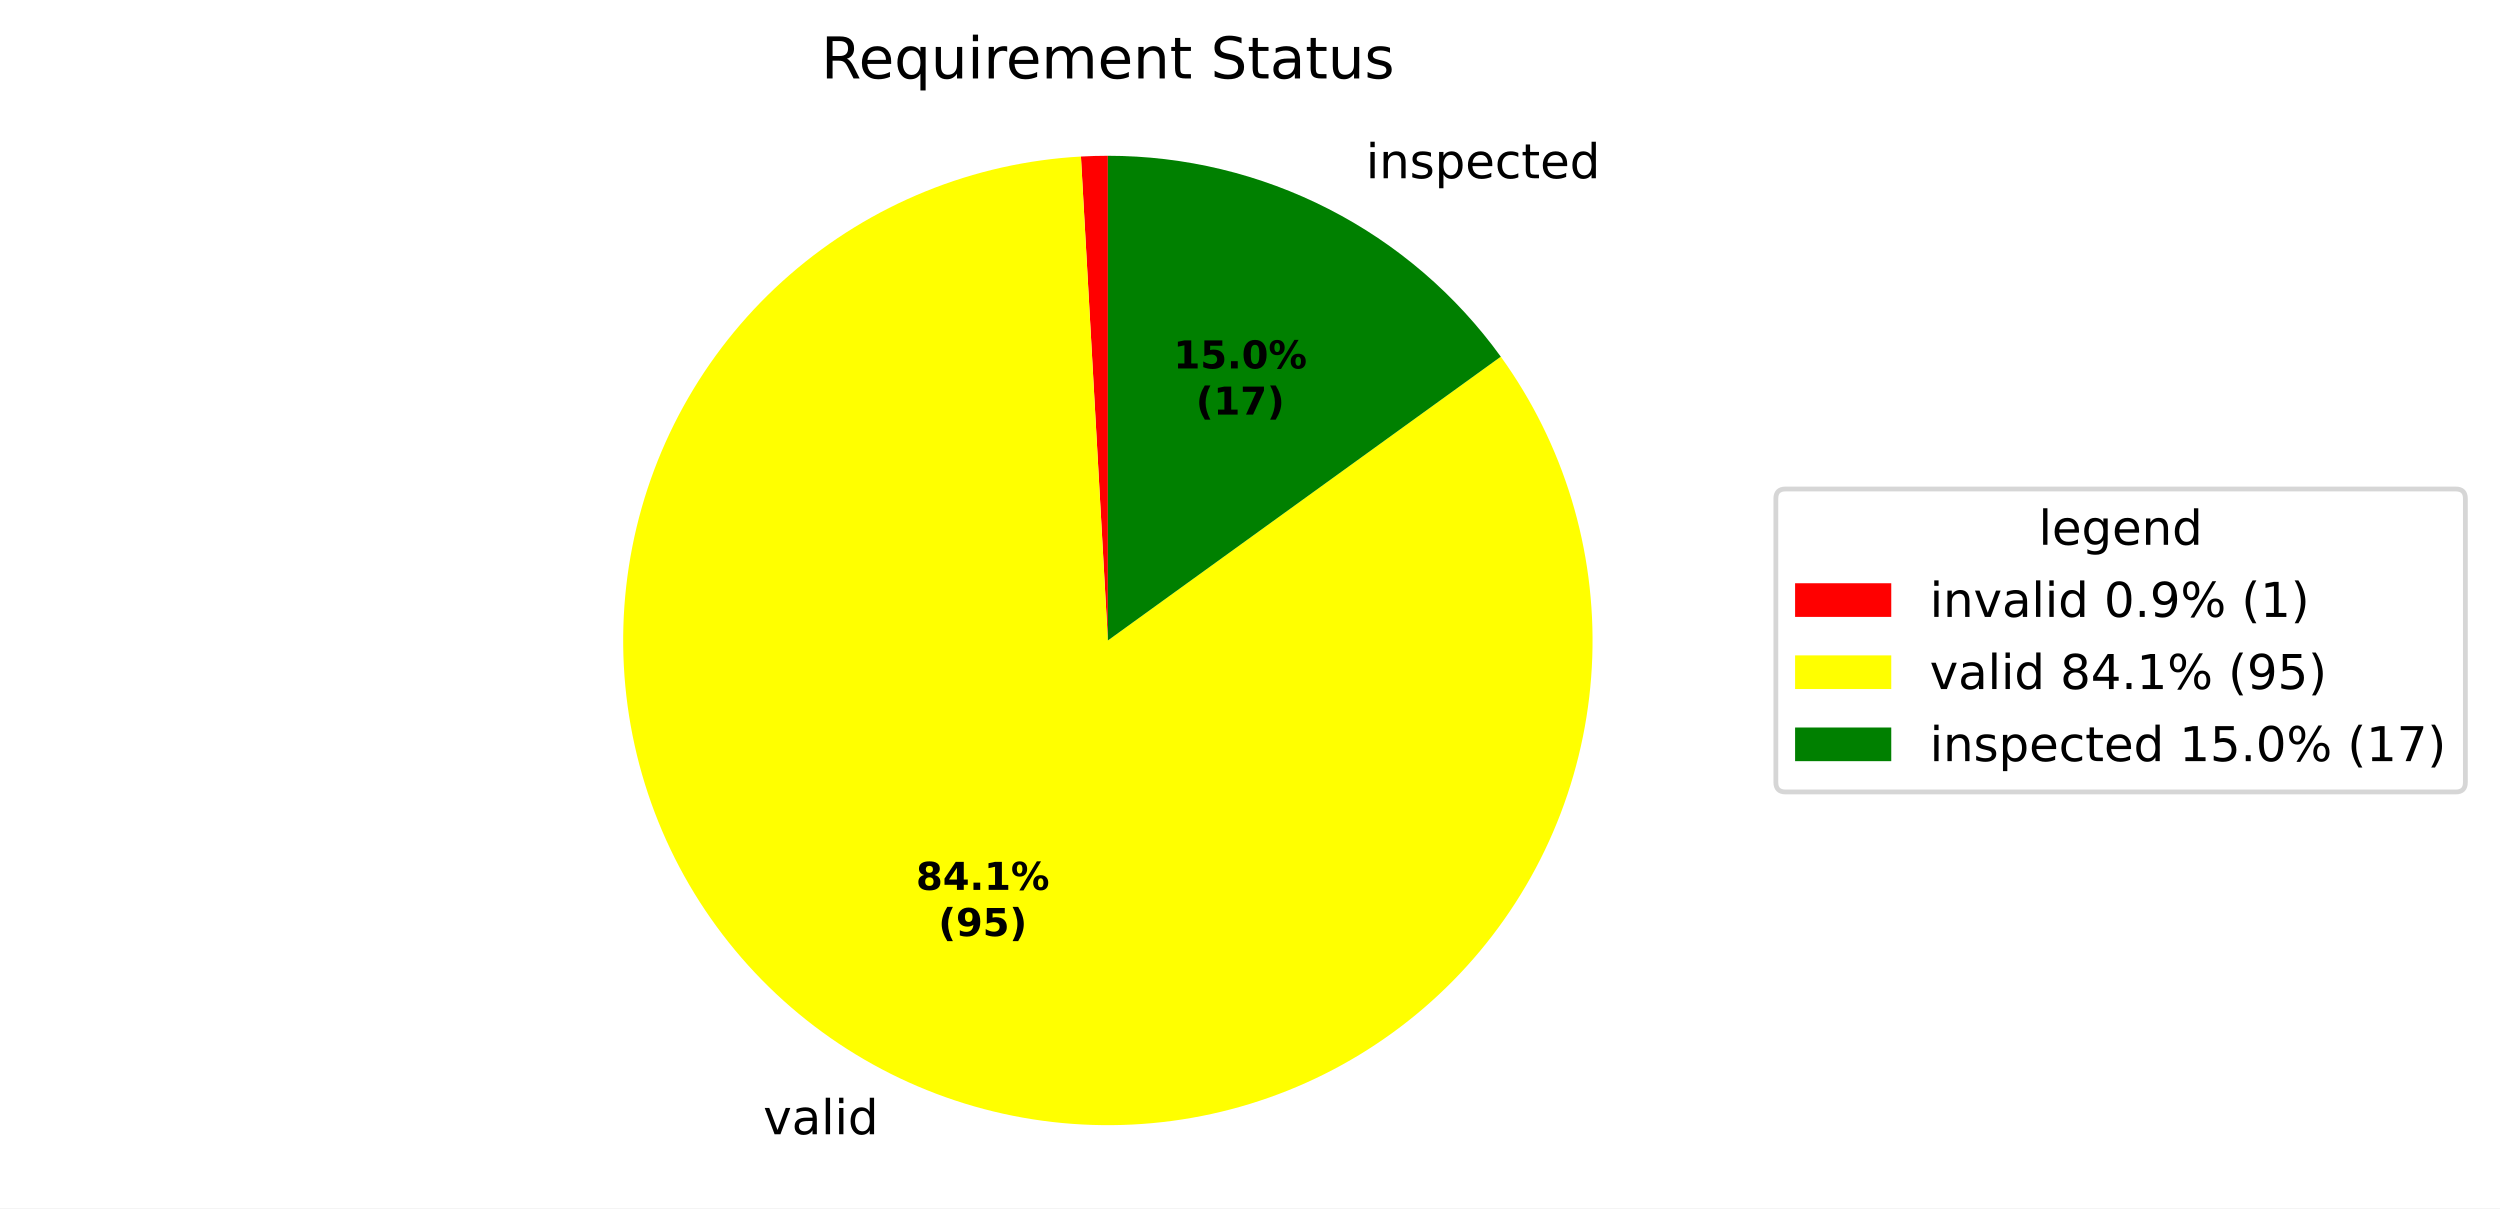
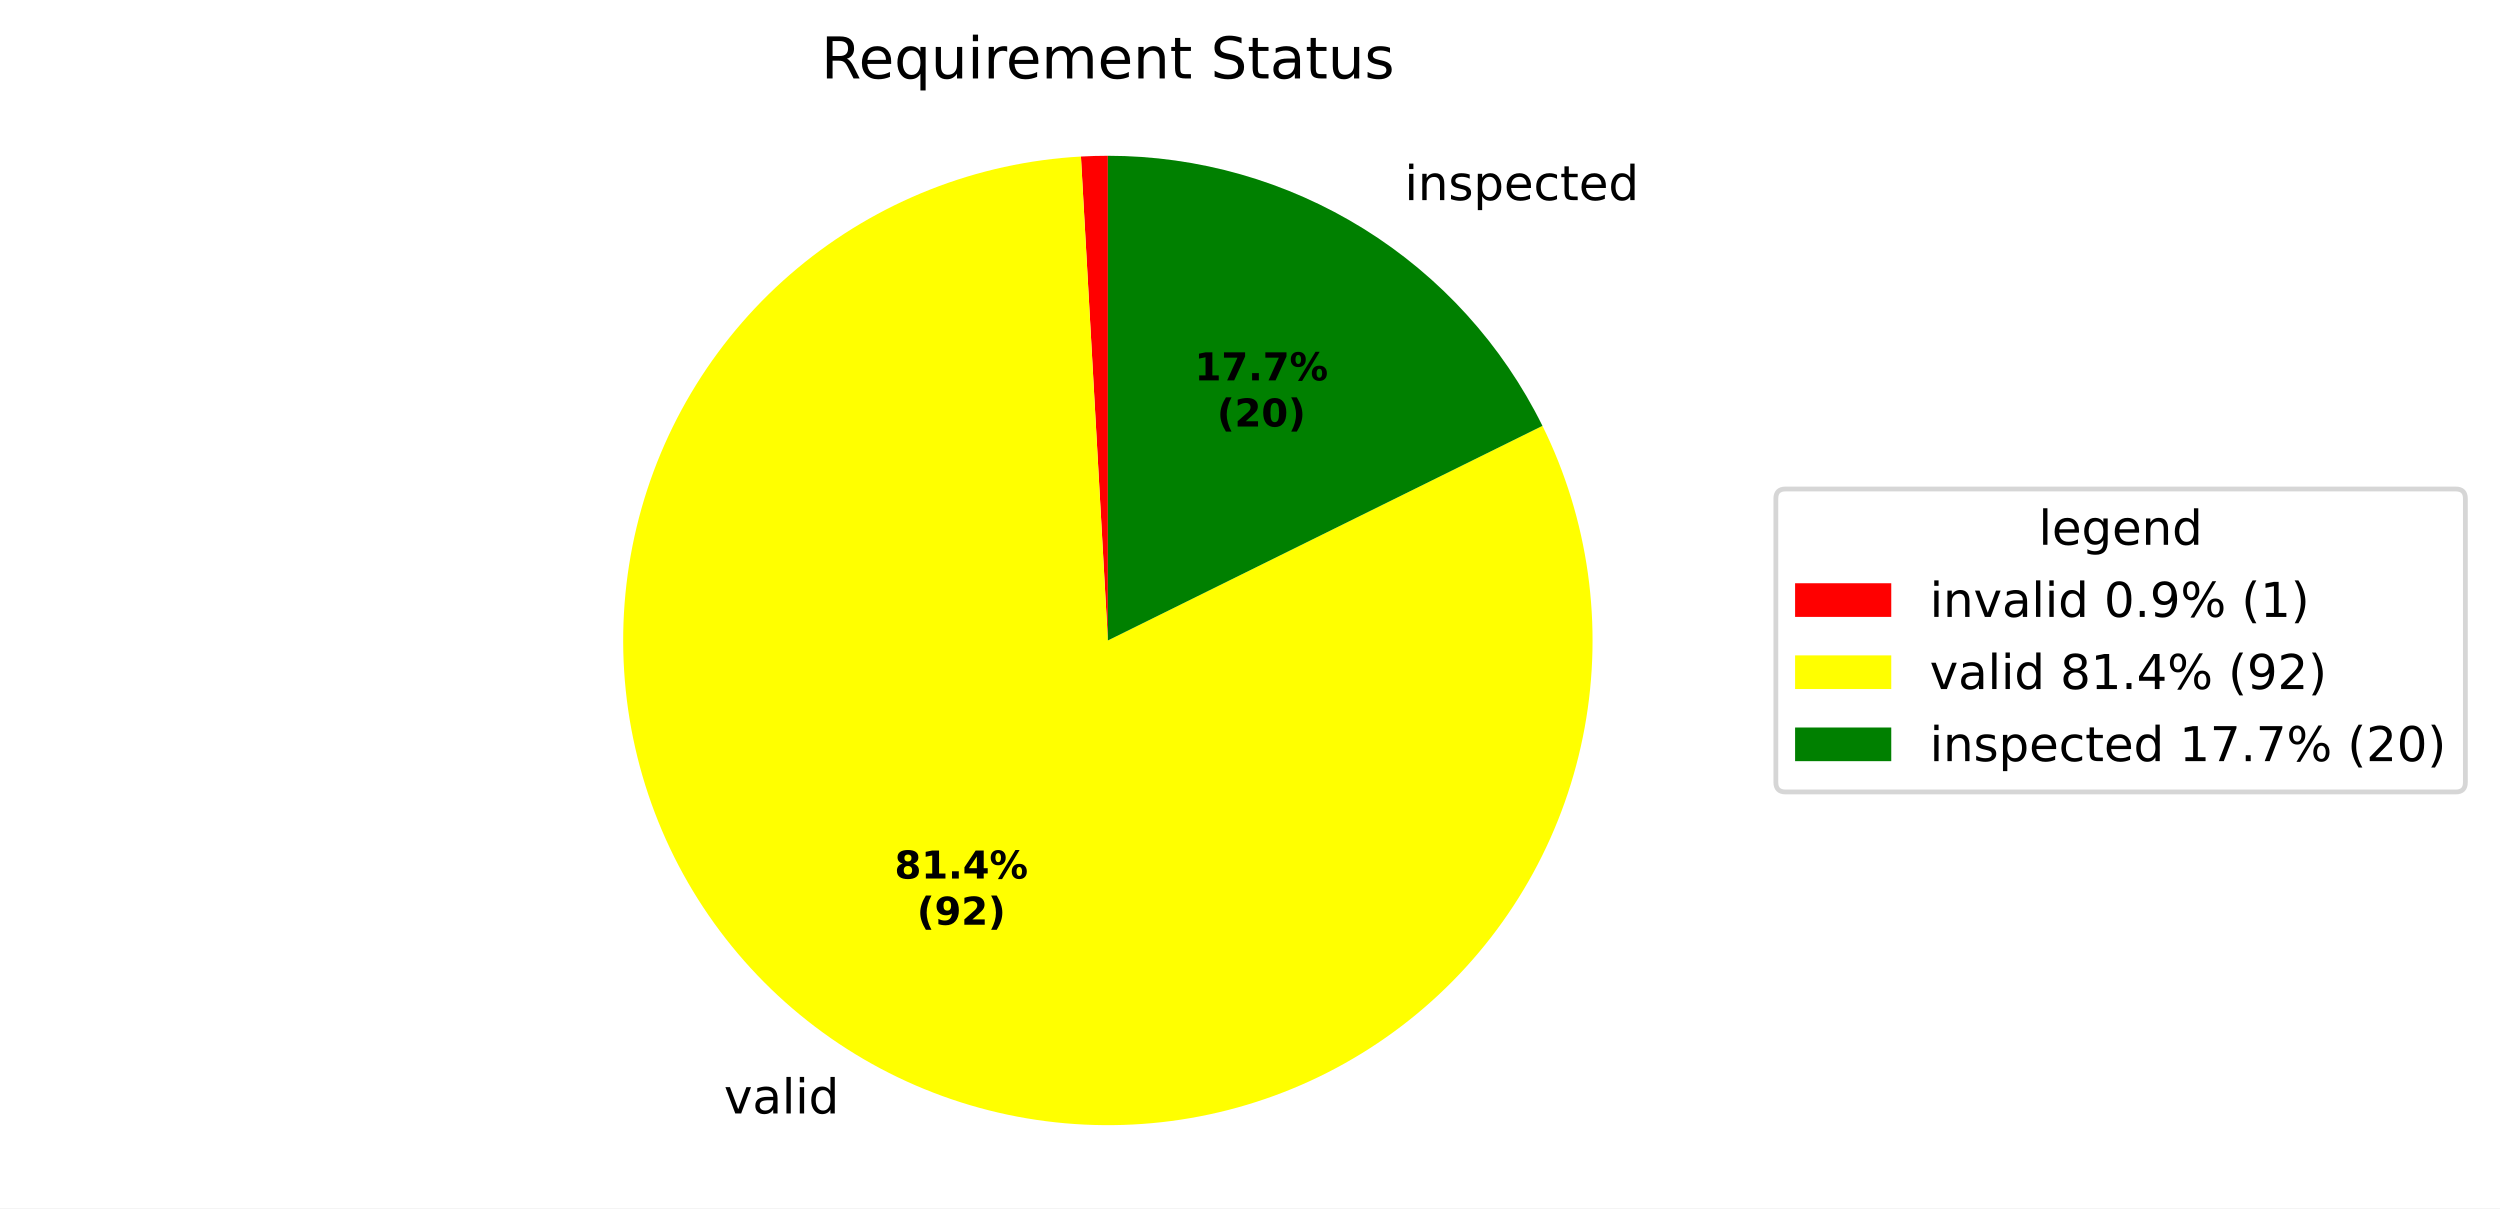
<svg xmlns="http://www.w3.org/2000/svg" xmlns:xlink="http://www.w3.org/1999/xlink" width="519.918pt" height="251.278pt" viewBox="0 0 519.918 251.278" version="1.1">
  <defs>
    <style type="text/css">*{stroke-linejoin: round; stroke-linecap: butt}</style>
  </defs>
  <g id="figure_1">
    <g id="patch_1">
      <path d="M 0 251.278  L 519.918 251.278  L 519.918 0  L 0 0  z " style="fill: #ffffff" />
    </g>
    <g id="axes_1">
      <g id="patch_2">
        <path d="M 230.4 32.398  C 229.466 32.398 228.532 32.411 227.598 32.437  C 226.664 32.463 225.731 32.502 224.798 32.554  L 230.4 133.198  z " style="fill: #ff0000" />
      </g>
      <g id="patch_3">
-         <path d="M 224.798 32.554  C 213.697 33.172 202.775 35.622 192.474 39.805  C 182.173 43.988 172.634 49.847 164.246 57.144  C 155.857 64.44 148.733 73.075 143.163 82.697  C 137.593 92.319 133.653 102.797 131.503 113.705  C 129.353 124.613 129.022 135.802 130.524 146.818  C 132.027 157.834 135.341 168.526 140.333 178.46  C 145.326 188.394 151.927 197.434 159.871 205.214  C 167.814 212.993 176.989 219.405 187.026 224.189  C 197.062 228.973 207.82 232.064 218.865 233.336  C 229.91 234.608 241.09 234.044 251.951 231.667  C 262.812 229.29 273.205 225.133 282.709 219.363  C 292.213 213.594 300.697 206.291 307.817 197.752  C 314.937 189.213 320.596 179.555 324.563 169.169  C 328.531 158.783 330.753 147.812 331.139 136.7  C 331.525 125.589 330.071 114.49 326.834 103.854  C 323.597 93.217 318.623 83.189 312.113 74.176  L 230.4 133.198  z " style="fill: #ffff00" />
+         <path d="M 224.798 32.554  C 214.049 33.152 203.465 35.469 193.449 39.415  C 183.433 43.361 174.114 48.887 165.846 55.781  C 157.578 62.675 150.467 70.85 144.785 79.994  C 139.103 89.137 134.922 99.133 132.401 109.599  C 129.881 120.065 129.054 130.868 129.95 141.596  C 130.847 152.324 133.457 162.839 137.68 172.741  C 141.903 182.644 147.686 191.806 154.807 199.879  C 161.929 207.953 170.298 214.833 179.596 220.259  C 188.894 225.685 199.002 229.586 209.534 231.815  C 220.066 234.043 230.888 234.57 241.587 233.375  C 252.285 232.181 262.724 229.28 272.505 224.783  C 282.287 220.286 291.285 214.251 299.157 206.908  C 307.029 199.565 313.674 191.008 318.84 181.562  C 324.005 172.117 327.624 161.905 329.559 151.315  C 331.493 140.725 331.719 129.893 330.228 119.231  C 328.736 108.57 325.546 98.216 320.779 88.563  L 230.4 133.198  z " style="fill: #ffff00" />
      </g>
      <g id="patch_4">
-         <path d="M 312.113 74.176  C 302.772 61.243 290.492 50.711 276.287 43.448  C 262.082 36.186 246.354 32.398 230.4 32.398  L 230.4 133.198  z " style="fill: #008000" />
+         <path d="M 320.779 88.563  C 312.453 71.705 299.574 57.507 283.604 47.583  C 267.635 37.659 249.202 32.398 230.4 32.398  L 230.4 133.198  z " style="fill: #008000" />
      </g>
      <g id="matplotlib.axis_1" />
      <g id="matplotlib.axis_2" />
      <g id="text_1">
-         <g transform="translate(155.5584 235.8859) scale(0.1 -0.1)">
+         <g transform="translate(147.386 231.5632) scale(0.1 -0.1)">
          <defs>
            <path id="DejaVuSans-3" transform="scale(0.015625)" />
            <path id="DejaVuSans-59" d="M 191 3500  L 800 3500  L 1894 563  L 2988 3500  L 3597 3500  L 2284 0  L 1503 0  L 191 3500  z " transform="scale(0.015625)" />
            <path id="DejaVuSans-44" d="M 2194 1759  Q 1497 1759 1228 1600  Q 959 1441 959 1056  Q 959 750 1161 570  Q 1363 391 1709 391  Q 2188 391 2477 730  Q 2766 1069 2766 1631  L 2766 1759  L 2194 1759  z M 3341 1997  L 3341 0  L 2766 0  L 2766 531  Q 2569 213 2275 61  Q 1981 -91 1556 -91  Q 1019 -91 701 211  Q 384 513 384 1019  Q 384 1609 779 1909  Q 1175 2209 1959 2209  L 2766 2209  L 2766 2266  Q 2766 2663 2505 2880  Q 2244 3097 1772 3097  Q 1472 3097 1187 3025  Q 903 2953 641 2809  L 641 3341  Q 956 3463 1253 3523  Q 1550 3584 1831 3584  Q 2591 3584 2966 3190  Q 3341 2797 3341 1997  z " transform="scale(0.015625)" />
            <path id="DejaVuSans-4f" d="M 603 4863  L 1178 4863  L 1178 0  L 603 0  L 603 4863  z " transform="scale(0.015625)" />
            <path id="DejaVuSans-4c" d="M 603 3500  L 1178 3500  L 1178 0  L 603 0  L 603 3500  z M 603 4863  L 1178 4863  L 1178 4134  L 603 4134  L 603 4863  z " transform="scale(0.015625)" />
            <path id="DejaVuSans-47" d="M 2906 2969  L 2906 4863  L 3481 4863  L 3481 0  L 2906 0  L 2906 525  Q 2725 213 2448 61  Q 2172 -91 1784 -91  Q 1150 -91 751 415  Q 353 922 353 1747  Q 353 2572 751 3078  Q 1150 3584 1784 3584  Q 2172 3584 2448 3432  Q 2725 3281 2906 2969  z M 947 1747  Q 947 1113 1208 752  Q 1469 391 1925 391  Q 2381 391 2643 752  Q 2906 1113 2906 1747  Q 2906 2381 2643 2742  Q 2381 3103 1925 3103  Q 1469 3103 1208 2742  Q 947 2381 947 1747  z " transform="scale(0.015625)" />
          </defs>
          <use xlink:href="#DejaVuSans-3" />
          <use xlink:href="#DejaVuSans-59" transform="translate(31.78125 0)" />
          <use xlink:href="#DejaVuSans-44" transform="translate(90.96875 0)" />
          <use xlink:href="#DejaVuSans-4f" transform="translate(152.25 0)" />
          <use xlink:href="#DejaVuSans-4c" transform="translate(180.0312 0)" />
          <use xlink:href="#DejaVuSans-47" transform="translate(207.8125 0)" />
        </g>
      </g>
      <g id="text_2">
-         <g transform="translate(280.8757 37.07144) scale(0.1 -0.1)">
+         <g transform="translate(288.9249 41.61968) scale(0.1 -0.1)">
          <defs>
            <path id="DejaVuSans-51" d="M 3513 2113  L 3513 0  L 2938 0  L 2938 2094  Q 2938 2591 2744 2837  Q 2550 3084 2163 3084  Q 1697 3084 1428 2787  Q 1159 2491 1159 1978  L 1159 0  L 581 0  L 581 3500  L 1159 3500  L 1159 2956  Q 1366 3272 1645 3428  Q 1925 3584 2291 3584  Q 2894 3584 3203 3211  Q 3513 2838 3513 2113  z " transform="scale(0.015625)" />
            <path id="DejaVuSans-56" d="M 2834 3397  L 2834 2853  Q 2591 2978 2328 3040  Q 2066 3103 1784 3103  Q 1356 3103 1142 2972  Q 928 2841 928 2578  Q 928 2378 1081 2264  Q 1234 2150 1697 2047  L 1894 2003  Q 2506 1872 2764 1633  Q 3022 1394 3022 966  Q 3022 478 2636 193  Q 2250 -91 1575 -91  Q 1294 -91 989 -36  Q 684 19 347 128  L 347 722  Q 666 556 975 473  Q 1284 391 1588 391  Q 1994 391 2212 530  Q 2431 669 2431 922  Q 2431 1156 2273 1281  Q 2116 1406 1581 1522  L 1381 1569  Q 847 1681 609 1914  Q 372 2147 372 2553  Q 372 3047 722 3315  Q 1072 3584 1716 3584  Q 2034 3584 2315 3537  Q 2597 3491 2834 3397  z " transform="scale(0.015625)" />
            <path id="DejaVuSans-53" d="M 1159 525  L 1159 -1331  L 581 -1331  L 581 3500  L 1159 3500  L 1159 2969  Q 1341 3281 1617 3432  Q 1894 3584 2278 3584  Q 2916 3584 3314 3078  Q 3713 2572 3713 1747  Q 3713 922 3314 415  Q 2916 -91 2278 -91  Q 1894 -91 1617 61  Q 1341 213 1159 525  z M 3116 1747  Q 3116 2381 2855 2742  Q 2594 3103 2138 3103  Q 1681 3103 1420 2742  Q 1159 2381 1159 1747  Q 1159 1113 1420 752  Q 1681 391 2138 391  Q 2594 391 2855 752  Q 3116 1113 3116 1747  z " transform="scale(0.015625)" />
            <path id="DejaVuSans-48" d="M 3597 1894  L 3597 1613  L 953 1613  Q 991 1019 1311 708  Q 1631 397 2203 397  Q 2534 397 2845 478  Q 3156 559 3463 722  L 3463 178  Q 3153 47 2828 -22  Q 2503 -91 2169 -91  Q 1331 -91 842 396  Q 353 884 353 1716  Q 353 2575 817 3079  Q 1281 3584 2069 3584  Q 2775 3584 3186 3129  Q 3597 2675 3597 1894  z M 3022 2063  Q 3016 2534 2758 2815  Q 2500 3097 2075 3097  Q 1594 3097 1305 2825  Q 1016 2553 972 2059  L 3022 2063  z " transform="scale(0.015625)" />
            <path id="DejaVuSans-46" d="M 3122 3366  L 3122 2828  Q 2878 2963 2633 3030  Q 2388 3097 2138 3097  Q 1578 3097 1268 2742  Q 959 2388 959 1747  Q 959 1106 1268 751  Q 1578 397 2138 397  Q 2388 397 2633 464  Q 2878 531 3122 666  L 3122 134  Q 2881 22 2623 -34  Q 2366 -91 2075 -91  Q 1284 -91 818 406  Q 353 903 353 1747  Q 353 2603 823 3093  Q 1294 3584 2113 3584  Q 2378 3584 2631 3529  Q 2884 3475 3122 3366  z " transform="scale(0.015625)" />
            <path id="DejaVuSans-57" d="M 1172 4494  L 1172 3500  L 2356 3500  L 2356 3053  L 1172 3053  L 1172 1153  Q 1172 725 1289 603  Q 1406 481 1766 481  L 2356 481  L 2356 0  L 1766 0  Q 1100 0 847 248  Q 594 497 594 1153  L 594 3053  L 172 3053  L 172 3500  L 594 3500  L 594 4494  L 1172 4494  z " transform="scale(0.015625)" />
          </defs>
          <use xlink:href="#DejaVuSans-3" />
          <use xlink:href="#DejaVuSans-4c" transform="translate(31.78125 0)" />
          <use xlink:href="#DejaVuSans-51" transform="translate(59.5625 0)" />
          <use xlink:href="#DejaVuSans-56" transform="translate(122.9375 0)" />
          <use xlink:href="#DejaVuSans-53" transform="translate(175.0312 0)" />
          <use xlink:href="#DejaVuSans-48" transform="translate(238.5156 0)" />
          <use xlink:href="#DejaVuSans-46" transform="translate(300.0469 0)" />
          <use xlink:href="#DejaVuSans-57" transform="translate(355.0312 0)" />
          <use xlink:href="#DejaVuSans-48" transform="translate(394.2344 0)" />
          <use xlink:href="#DejaVuSans-47" transform="translate(455.7656 0)" />
        </g>
      </g>
      <g id="text_3">
-         <g transform="translate(190.4985 185.0699) scale(0.08 -0.08)">
+         <g transform="translate(186.0408 182.712) scale(0.08 -0.08)">
          <defs>
            <path id="DejaVuSans-Bold-1b" d="M 2228 2088  Q 1891 2088 1709 1903  Q 1528 1719 1528 1375  Q 1528 1031 1709 848  Q 1891 666 2228 666  Q 2563 666 2741 848  Q 2919 1031 2919 1375  Q 2919 1722 2741 1905  Q 2563 2088 2228 2088  z M 1350 2484  Q 925 2613 709 2878  Q 494 3144 494 3541  Q 494 4131 934 4440  Q 1375 4750 2228 4750  Q 3075 4750 3515 4442  Q 3956 4134 3956 3541  Q 3956 3144 3739 2878  Q 3522 2613 3097 2484  Q 3572 2353 3814 2058  Q 4056 1763 4056 1313  Q 4056 619 3595 264  Q 3134 -91 2228 -91  Q 1319 -91 855 264  Q 391 619 391 1313  Q 391 1763 633 2058  Q 875 2353 1350 2484  z M 1631 3419  Q 1631 3141 1786 2991  Q 1941 2841 2228 2841  Q 2509 2841 2662 2991  Q 2816 3141 2816 3419  Q 2816 3697 2662 3845  Q 2509 3994 2228 3994  Q 1941 3994 1786 3844  Q 1631 3694 1631 3419  z " transform="scale(0.015625)" />
+             <path id="DejaVuSans-Bold-14" d="M 750 831  L 1813 831  L 1813 3847  L 722 3622  L 722 4441  L 1806 4666  L 2950 4666  L 2950 831  L 4013 831  L 4013 0  L 750 0  L 750 831  z " transform="scale(0.015625)" />
+             <path id="DejaVuSans-Bold-11" d="M 653 1209  L 1778 1209  L 1778 0  L 653 0  L 653 1209  z " transform="scale(0.015625)" />
            <path id="DejaVuSans-Bold-17" d="M 2356 3675  L 1038 1722  L 2356 1722  L 2356 3675  z M 2156 4666  L 3494 4666  L 3494 1722  L 4159 1722  L 4159 850  L 3494 850  L 3494 0  L 2356 0  L 2356 850  L 288 850  L 288 1881  L 2156 4666  z " transform="scale(0.015625)" />
-             <path id="DejaVuSans-Bold-11" d="M 653 1209  L 1778 1209  L 1778 0  L 653 0  L 653 1209  z " transform="scale(0.015625)" />
-             <path id="DejaVuSans-Bold-14" d="M 750 831  L 1813 831  L 1813 3847  L 722 3622  L 722 4441  L 1806 4666  L 2950 4666  L 2950 831  L 4013 831  L 4013 0  L 750 0  L 750 831  z " transform="scale(0.015625)" />
            <path id="DejaVuSans-Bold-8" d="M 4959 1925  Q 4738 1925 4616 1733  Q 4494 1541 4494 1184  Q 4494 825 4614 633  Q 4734 441 4959 441  Q 5184 441 5303 633  Q 5422 825 5422 1184  Q 5422 1541 5301 1733  Q 5181 1925 4959 1925  z M 4959 2450  Q 5541 2450 5875 2112  Q 6209 1775 6209 1184  Q 6209 594 5875 251  Q 5541 -91 4959 -91  Q 4378 -91 4042 251  Q 3706 594 3706 1184  Q 3706 1772 4042 2111  Q 4378 2450 4959 2450  z M 2094 -91  L 1403 -91  L 4319 4750  L 5013 4750  L 2094 -91  z M 1453 4750  Q 2034 4750 2367 4411  Q 2700 4072 2700 3481  Q 2700 2891 2367 2550  Q 2034 2209 1453 2209  Q 872 2209 539 2550  Q 206 2891 206 3481  Q 206 4072 539 4411  Q 872 4750 1453 4750  z M 1453 4225  Q 1228 4225 1106 4031  Q 984 3838 984 3481  Q 984 3122 1106 2926  Q 1228 2731 1453 2731  Q 1678 2731 1798 2926  Q 1919 3122 1919 3481  Q 1919 3838 1797 4031  Q 1675 4225 1453 4225  z " transform="scale(0.015625)" />
          </defs>
          <use xlink:href="#DejaVuSans-Bold-1b" />
-           <use xlink:href="#DejaVuSans-Bold-17" transform="translate(69.57812 0)" />
+           <use xlink:href="#DejaVuSans-Bold-14" transform="translate(69.57812 0)" />
          <use xlink:href="#DejaVuSans-Bold-11" transform="translate(139.1562 0)" />
-           <use xlink:href="#DejaVuSans-Bold-14" transform="translate(177.1406 0)" />
+           <use xlink:href="#DejaVuSans-Bold-17" transform="translate(177.1406 0)" />
          <use xlink:href="#DejaVuSans-Bold-8" transform="translate(246.7188 0)" />
        </g>
-         <g transform="translate(195.1528 194.6714) scale(0.08 -0.08)">
+         <g transform="translate(190.6951 192.3136) scale(0.08 -0.08)">
          <defs>
            <path id="DejaVuSans-Bold-b" d="M 2413 -844  L 1484 -844  Q 1006 -72 778 623  Q 550 1319 550 2003  Q 550 2688 779 3389  Q 1009 4091 1484 4856  L 2413 4856  Q 2013 4116 1813 3408  Q 1613 2700 1613 2009  Q 1613 1319 1811 609  Q 2009 -100 2413 -844  z " transform="scale(0.015625)" />
            <path id="DejaVuSans-Bold-1c" d="M 641 103  L 641 966  Q 928 831 1190 764  Q 1453 697 1709 697  Q 2247 697 2547 995  Q 2847 1294 2900 1881  Q 2688 1725 2447 1647  Q 2206 1569 1925 1569  Q 1209 1569 770 1986  Q 331 2403 331 3084  Q 331 3838 820 4291  Q 1309 4744 2131 4744  Q 3044 4744 3544 4128  Q 4044 3513 4044 2388  Q 4044 1231 3459 570  Q 2875 -91 1856 -91  Q 1528 -91 1228 -42  Q 928 6 641 103  z M 2125 2350  Q 2441 2350 2600 2554  Q 2759 2759 2759 3169  Q 2759 3575 2600 3781  Q 2441 3988 2125 3988  Q 1809 3988 1650 3781  Q 1491 3575 1491 3169  Q 1491 2759 1650 2554  Q 1809 2350 2125 2350  z " transform="scale(0.015625)" />
-             <path id="DejaVuSans-Bold-18" d="M 678 4666  L 3669 4666  L 3669 3781  L 1638 3781  L 1638 3059  Q 1775 3097 1914 3117  Q 2053 3138 2203 3138  Q 3056 3138 3531 2711  Q 4006 2284 4006 1522  Q 4006 766 3489 337  Q 2972 -91 2053 -91  Q 1656 -91 1267 -14  Q 878 63 494 219  L 494 1166  Q 875 947 1217 837  Q 1559 728 1863 728  Q 2300 728 2551 942  Q 2803 1156 2803 1522  Q 2803 1891 2551 2103  Q 2300 2316 1863 2316  Q 1603 2316 1309 2248  Q 1016 2181 678 2041  L 678 4666  z " transform="scale(0.015625)" />
+             <path id="DejaVuSans-Bold-15" d="M 1844 884  L 3897 884  L 3897 0  L 506 0  L 506 884  L 2209 2388  Q 2438 2594 2547 2791  Q 2656 2988 2656 3200  Q 2656 3528 2436 3728  Q 2216 3928 1850 3928  Q 1569 3928 1234 3808  Q 900 3688 519 3450  L 519 4475  Q 925 4609 1322 4679  Q 1719 4750 2100 4750  Q 2938 4750 3402 4381  Q 3866 4013 3866 3353  Q 3866 2972 3669 2642  Q 3472 2313 2841 1759  L 1844 884  z " transform="scale(0.015625)" />
            <path id="DejaVuSans-Bold-c" d="M 513 -844  Q 913 -100 1113 609  Q 1313 1319 1313 2009  Q 1313 2700 1113 3408  Q 913 4116 513 4856  L 1441 4856  Q 1916 4091 2145 3389  Q 2375 2688 2375 2003  Q 2375 1319 2147 623  Q 1919 -72 1441 -844  L 513 -844  z " transform="scale(0.015625)" />
          </defs>
          <use xlink:href="#DejaVuSans-Bold-b" />
          <use xlink:href="#DejaVuSans-Bold-1c" transform="translate(45.70312 0)" />
-           <use xlink:href="#DejaVuSans-Bold-18" transform="translate(115.2812 0)" />
+           <use xlink:href="#DejaVuSans-Bold-15" transform="translate(115.2812 0)" />
          <use xlink:href="#DejaVuSans-Bold-c" transform="translate(184.8594 0)" />
        </g>
      </g>
      <g id="text_4">
-         <g transform="translate(244.0553 76.62562) scale(0.08 -0.08)">
+         <g transform="translate(248.4458 79.10648) scale(0.08 -0.08)">
+           <defs>
+             <path id="DejaVuSans-Bold-1a" d="M 428 4666  L 3944 4666  L 3944 3988  L 2125 0  L 953 0  L 2675 3781  L 428 3781  L 428 4666  z " transform="scale(0.015625)" />
+           </defs>
+           <use xlink:href="#DejaVuSans-Bold-14" />
+           <use xlink:href="#DejaVuSans-Bold-1a" transform="translate(69.57812 0)" />
+           <use xlink:href="#DejaVuSans-Bold-11" transform="translate(139.1562 0)" />
+           <use xlink:href="#DejaVuSans-Bold-1a" transform="translate(177.1406 0)" />
+           <use xlink:href="#DejaVuSans-Bold-8" transform="translate(246.7188 0)" />
+         </g>
+         <g transform="translate(253.1002 88.70804) scale(0.08 -0.08)">
          <defs>
            <path id="DejaVuSans-Bold-13" d="M 2944 2338  Q 2944 3213 2780 3570  Q 2616 3928 2228 3928  Q 1841 3928 1675 3570  Q 1509 3213 1509 2338  Q 1509 1453 1675 1090  Q 1841 728 2228 728  Q 2613 728 2778 1090  Q 2944 1453 2944 2338  z M 4147 2328  Q 4147 1169 3647 539  Q 3147 -91 2228 -91  Q 1306 -91 806 539  Q 306 1169 306 2328  Q 306 3491 806 4120  Q 1306 4750 2228 4750  Q 3147 4750 3647 4120  Q 4147 3491 4147 2328  z " transform="scale(0.015625)" />
          </defs>
-           <use xlink:href="#DejaVuSans-Bold-14" />
-           <use xlink:href="#DejaVuSans-Bold-18" transform="translate(69.57812 0)" />
-           <use xlink:href="#DejaVuSans-Bold-11" transform="translate(139.1562 0)" />
-           <use xlink:href="#DejaVuSans-Bold-13" transform="translate(177.1406 0)" />
-           <use xlink:href="#DejaVuSans-Bold-8" transform="translate(246.7188 0)" />
-         </g>
-         <g transform="translate(248.7097 86.22718) scale(0.08 -0.08)">
-           <defs>
-             <path id="DejaVuSans-Bold-1a" d="M 428 4666  L 3944 4666  L 3944 3988  L 2125 0  L 953 0  L 2675 3781  L 428 3781  L 428 4666  z " transform="scale(0.015625)" />
-           </defs>
          <use xlink:href="#DejaVuSans-Bold-b" />
-           <use xlink:href="#DejaVuSans-Bold-14" transform="translate(45.70312 0)" />
-           <use xlink:href="#DejaVuSans-Bold-1a" transform="translate(115.2812 0)" />
+           <use xlink:href="#DejaVuSans-Bold-15" transform="translate(45.70312 0)" />
+           <use xlink:href="#DejaVuSans-Bold-13" transform="translate(115.2812 0)" />
          <use xlink:href="#DejaVuSans-Bold-c" transform="translate(184.8594 0)" />
        </g>
      </g>
      <g id="text_5">
        <g transform="translate(170.7872 16.31812) scale(0.12 -0.12)">
          <defs>
            <path id="DejaVuSans-35" d="M 2841 2188  Q 3044 2119 3236 1894  Q 3428 1669 3622 1275  L 4263 0  L 3584 0  L 2988 1197  Q 2756 1666 2539 1819  Q 2322 1972 1947 1972  L 1259 1972  L 1259 0  L 628 0  L 628 4666  L 2053 4666  Q 2853 4666 3247 4331  Q 3641 3997 3641 3322  Q 3641 2881 3436 2590  Q 3231 2300 2841 2188  z M 1259 4147  L 1259 2491  L 2053 2491  Q 2509 2491 2742 2702  Q 2975 2913 2975 3322  Q 2975 3731 2742 3939  Q 2509 4147 2053 4147  L 1259 4147  z " transform="scale(0.015625)" />
            <path id="DejaVuSans-54" d="M 947 1747  Q 947 1113 1208 752  Q 1469 391 1925 391  Q 2381 391 2643 752  Q 2906 1113 2906 1747  Q 2906 2381 2643 2742  Q 2381 3103 1925 3103  Q 1469 3103 1208 2742  Q 947 2381 947 1747  z M 2906 525  Q 2725 213 2448 61  Q 2172 -91 1784 -91  Q 1150 -91 751 415  Q 353 922 353 1747  Q 353 2572 751 3078  Q 1150 3584 1784 3584  Q 2172 3584 2448 3432  Q 2725 3281 2906 2969  L 2906 3500  L 3481 3500  L 3481 -1331  L 2906 -1331  L 2906 525  z " transform="scale(0.015625)" />
            <path id="DejaVuSans-58" d="M 544 1381  L 544 3500  L 1119 3500  L 1119 1403  Q 1119 906 1312 657  Q 1506 409 1894 409  Q 2359 409 2629 706  Q 2900 1003 2900 1516  L 2900 3500  L 3475 3500  L 3475 0  L 2900 0  L 2900 538  Q 2691 219 2414 64  Q 2138 -91 1772 -91  Q 1169 -91 856 284  Q 544 659 544 1381  z M 1991 3584  L 1991 3584  z " transform="scale(0.015625)" />
            <path id="DejaVuSans-55" d="M 2631 2963  Q 2534 3019 2420 3045  Q 2306 3072 2169 3072  Q 1681 3072 1420 2755  Q 1159 2438 1159 1844  L 1159 0  L 581 0  L 581 3500  L 1159 3500  L 1159 2956  Q 1341 3275 1631 3429  Q 1922 3584 2338 3584  Q 2397 3584 2469 3576  Q 2541 3569 2628 3553  L 2631 2963  z " transform="scale(0.015625)" />
            <path id="DejaVuSans-50" d="M 3328 2828  Q 3544 3216 3844 3400  Q 4144 3584 4550 3584  Q 5097 3584 5394 3201  Q 5691 2819 5691 2113  L 5691 0  L 5113 0  L 5113 2094  Q 5113 2597 4934 2840  Q 4756 3084 4391 3084  Q 3944 3084 3684 2787  Q 3425 2491 3425 1978  L 3425 0  L 2847 0  L 2847 2094  Q 2847 2600 2669 2842  Q 2491 3084 2119 3084  Q 1678 3084 1418 2786  Q 1159 2488 1159 1978  L 1159 0  L 581 0  L 581 3500  L 1159 3500  L 1159 2956  Q 1356 3278 1631 3431  Q 1906 3584 2284 3584  Q 2666 3584 2933 3390  Q 3200 3197 3328 2828  z " transform="scale(0.015625)" />
            <path id="DejaVuSans-36" d="M 3425 4513  L 3425 3897  Q 3066 4069 2747 4153  Q 2428 4238 2131 4238  Q 1616 4238 1336 4038  Q 1056 3838 1056 3469  Q 1056 3159 1242 3001  Q 1428 2844 1947 2747  L 2328 2669  Q 3034 2534 3370 2195  Q 3706 1856 3706 1288  Q 3706 609 3251 259  Q 2797 -91 1919 -91  Q 1588 -91 1214 -16  Q 841 59 441 206  L 441 856  Q 825 641 1194 531  Q 1563 422 1919 422  Q 2459 422 2753 634  Q 3047 847 3047 1241  Q 3047 1584 2836 1778  Q 2625 1972 2144 2069  L 1759 2144  Q 1053 2284 737 2584  Q 422 2884 422 3419  Q 422 4038 858 4394  Q 1294 4750 2059 4750  Q 2388 4750 2728 4690  Q 3069 4631 3425 4513  z " transform="scale(0.015625)" />
          </defs>
          <use xlink:href="#DejaVuSans-35" />
          <use xlink:href="#DejaVuSans-48" transform="translate(65 0)" />
          <use xlink:href="#DejaVuSans-54" transform="translate(126.5312 0)" />
          <use xlink:href="#DejaVuSans-58" transform="translate(190.0156 0)" />
          <use xlink:href="#DejaVuSans-4c" transform="translate(253.3906 0)" />
          <use xlink:href="#DejaVuSans-55" transform="translate(281.1719 0)" />
          <use xlink:href="#DejaVuSans-48" transform="translate(320.0781 0)" />
          <use xlink:href="#DejaVuSans-50" transform="translate(381.6094 0)" />
          <use xlink:href="#DejaVuSans-48" transform="translate(479.0156 0)" />
          <use xlink:href="#DejaVuSans-51" transform="translate(540.5469 0)" />
          <use xlink:href="#DejaVuSans-57" transform="translate(603.9219 0)" />
          <use xlink:href="#DejaVuSans-3" transform="translate(643.125 0)" />
          <use xlink:href="#DejaVuSans-36" transform="translate(674.9062 0)" />
          <use xlink:href="#DejaVuSans-57" transform="translate(738.3906 0)" />
          <use xlink:href="#DejaVuSans-44" transform="translate(777.5938 0)" />
          <use xlink:href="#DejaVuSans-57" transform="translate(838.875 0)" />
          <use xlink:href="#DejaVuSans-58" transform="translate(878.0781 0)" />
          <use xlink:href="#DejaVuSans-56" transform="translate(941.4531 0)" />
        </g>
      </g>
      <g id="legend_1">
        <g id="patch_5">
          <path d="M 371.32 164.7  L 510.718 164.7  Q 512.718 164.7 512.718 162.7  L 512.718 103.697  Q 512.718 101.697 510.718 101.697  L 371.32 101.697  Q 369.32 101.697 369.32 103.697  L 369.32 162.7  Q 369.32 164.7 371.32 164.7  z " style="fill: #ffffff; opacity: 0.8; stroke: #cccccc; stroke-linejoin: miter" />
        </g>
        <g id="text_6">
          <g transform="translate(423.9598 113.295) scale(0.1 -0.1)">
            <defs>
              <path id="DejaVuSans-4a" d="M 2906 1791  Q 2906 2416 2648 2759  Q 2391 3103 1925 3103  Q 1463 3103 1205 2759  Q 947 2416 947 1791  Q 947 1169 1205 825  Q 1463 481 1925 481  Q 2391 481 2648 825  Q 2906 1169 2906 1791  z M 3481 434  Q 3481 -459 3084 -895  Q 2688 -1331 1869 -1331  Q 1566 -1331 1297 -1286  Q 1028 -1241 775 -1147  L 775 -588  Q 1028 -725 1275 -790  Q 1522 -856 1778 -856  Q 2344 -856 2625 -561  Q 2906 -266 2906 331  L 2906 616  Q 2728 306 2450 153  Q 2172 0 1784 0  Q 1141 0 747 490  Q 353 981 353 1791  Q 353 2603 747 3093  Q 1141 3584 1784 3584  Q 2172 3584 2450 3431  Q 2728 3278 2906 2969  L 2906 3500  L 3481 3500  L 3481 434  z " transform="scale(0.015625)" />
            </defs>
            <use xlink:href="#DejaVuSans-4f" />
            <use xlink:href="#DejaVuSans-48" transform="translate(27.78125 0)" />
            <use xlink:href="#DejaVuSans-4a" transform="translate(89.3125 0)" />
            <use xlink:href="#DejaVuSans-48" transform="translate(152.7969 0)" />
            <use xlink:href="#DejaVuSans-51" transform="translate(214.3281 0)" />
            <use xlink:href="#DejaVuSans-47" transform="translate(277.7031 0)" />
          </g>
        </g>
        <g id="patch_6">
          <path d="M 373.32 128.296  L 393.32 128.296  L 393.32 121.296  L 373.32 121.296  z " style="fill: #ff0000" />
        </g>
        <g id="text_7">
          <g transform="translate(401.32 128.2958) scale(0.1 -0.1)">
            <defs>
              <path id="DejaVuSans-13" d="M 2034 4250  Q 1547 4250 1301 3770  Q 1056 3291 1056 2328  Q 1056 1369 1301 889  Q 1547 409 2034 409  Q 2525 409 2770 889  Q 3016 1369 3016 2328  Q 3016 3291 2770 3770  Q 2525 4250 2034 4250  z M 2034 4750  Q 2819 4750 3233 4129  Q 3647 3509 3647 2328  Q 3647 1150 3233 529  Q 2819 -91 2034 -91  Q 1250 -91 836 529  Q 422 1150 422 2328  Q 422 3509 836 4129  Q 1250 4750 2034 4750  z " transform="scale(0.015625)" />
              <path id="DejaVuSans-11" d="M 684 794  L 1344 794  L 1344 0  L 684 0  L 684 794  z " transform="scale(0.015625)" />
              <path id="DejaVuSans-1c" d="M 703 97  L 703 672  Q 941 559 1184 500  Q 1428 441 1663 441  Q 2288 441 2617 861  Q 2947 1281 2994 2138  Q 2813 1869 2534 1725  Q 2256 1581 1919 1581  Q 1219 1581 811 2004  Q 403 2428 403 3163  Q 403 3881 828 4315  Q 1253 4750 1959 4750  Q 2769 4750 3195 4129  Q 3622 3509 3622 2328  Q 3622 1225 3098 567  Q 2575 -91 1691 -91  Q 1453 -91 1209 -44  Q 966 3 703 97  z M 1959 2075  Q 2384 2075 2632 2365  Q 2881 2656 2881 3163  Q 2881 3666 2632 3958  Q 2384 4250 1959 4250  Q 1534 4250 1286 3958  Q 1038 3666 1038 3163  Q 1038 2656 1286 2365  Q 1534 2075 1959 2075  z " transform="scale(0.015625)" />
              <path id="DejaVuSans-8" d="M 4653 2053  Q 4381 2053 4226 1822  Q 4072 1591 4072 1178  Q 4072 772 4226 539  Q 4381 306 4653 306  Q 4919 306 5073 539  Q 5228 772 5228 1178  Q 5228 1588 5073 1820  Q 4919 2053 4653 2053  z M 4653 2450  Q 5147 2450 5437 2106  Q 5728 1763 5728 1178  Q 5728 594 5436 251  Q 5144 -91 4653 -91  Q 4153 -91 3862 251  Q 3572 594 3572 1178  Q 3572 1766 3864 2108  Q 4156 2450 4653 2450  z M 1428 4353  Q 1159 4353 1004 4120  Q 850 3888 850 3481  Q 850 3069 1003 2837  Q 1156 2606 1428 2606  Q 1700 2606 1854 2837  Q 2009 3069 2009 3481  Q 2009 3884 1853 4118  Q 1697 4353 1428 4353  z M 4250 4750  L 4750 4750  L 1831 -91  L 1331 -91  L 4250 4750  z M 1428 4750  Q 1922 4750 2215 4408  Q 2509 4066 2509 3481  Q 2509 2891 2217 2550  Q 1925 2209 1428 2209  Q 931 2209 642 2551  Q 353 2894 353 3481  Q 353 4063 643 4406  Q 934 4750 1428 4750  z " transform="scale(0.015625)" />
              <path id="DejaVuSans-b" d="M 1984 4856  Q 1566 4138 1362 3434  Q 1159 2731 1159 2009  Q 1159 1288 1364 580  Q 1569 -128 1984 -844  L 1484 -844  Q 1016 -109 783 600  Q 550 1309 550 2009  Q 550 2706 781 3412  Q 1013 4119 1484 4856  L 1984 4856  z " transform="scale(0.015625)" />
              <path id="DejaVuSans-14" d="M 794 531  L 1825 531  L 1825 4091  L 703 3866  L 703 4441  L 1819 4666  L 2450 4666  L 2450 531  L 3481 531  L 3481 0  L 794 0  L 794 531  z " transform="scale(0.015625)" />
              <path id="DejaVuSans-c" d="M 513 4856  L 1013 4856  Q 1481 4119 1714 3412  Q 1947 2706 1947 2009  Q 1947 1309 1714 600  Q 1481 -109 1013 -844  L 513 -844  Q 928 -128 1133 580  Q 1338 1288 1338 2009  Q 1338 2731 1133 3434  Q 928 4138 513 4856  z " transform="scale(0.015625)" />
            </defs>
            <use xlink:href="#DejaVuSans-4c" />
            <use xlink:href="#DejaVuSans-51" transform="translate(27.78125 0)" />
            <use xlink:href="#DejaVuSans-59" transform="translate(91.15625 0)" />
            <use xlink:href="#DejaVuSans-44" transform="translate(150.3438 0)" />
            <use xlink:href="#DejaVuSans-4f" transform="translate(211.625 0)" />
            <use xlink:href="#DejaVuSans-4c" transform="translate(239.4062 0)" />
            <use xlink:href="#DejaVuSans-47" transform="translate(267.1875 0)" />
            <use xlink:href="#DejaVuSans-3" transform="translate(330.6719 0)" />
            <use xlink:href="#DejaVuSans-13" transform="translate(362.4531 0)" />
            <use xlink:href="#DejaVuSans-11" transform="translate(426.0781 0)" />
            <use xlink:href="#DejaVuSans-1c" transform="translate(457.8594 0)" />
            <use xlink:href="#DejaVuSans-8" transform="translate(521.4844 0)" />
            <use xlink:href="#DejaVuSans-3" transform="translate(616.5 0)" />
            <use xlink:href="#DejaVuSans-b" transform="translate(648.2812 0)" />
            <use xlink:href="#DejaVuSans-14" transform="translate(687.2969 0)" />
            <use xlink:href="#DejaVuSans-c" transform="translate(750.9219 0)" />
          </g>
        </g>
        <g id="patch_7">
          <path d="M 373.32 143.297  L 393.32 143.297  L 393.32 136.297  L 373.32 136.297  z " style="fill: #ffff00" />
        </g>
        <g id="text_8">
          <g transform="translate(401.32 143.2966) scale(0.1 -0.1)">
            <defs>
              <path id="DejaVuSans-1b" d="M 2034 2216  Q 1584 2216 1326 1975  Q 1069 1734 1069 1313  Q 1069 891 1326 650  Q 1584 409 2034 409  Q 2484 409 2743 651  Q 3003 894 3003 1313  Q 3003 1734 2745 1975  Q 2488 2216 2034 2216  z M 1403 2484  Q 997 2584 770 2862  Q 544 3141 544 3541  Q 544 4100 942 4425  Q 1341 4750 2034 4750  Q 2731 4750 3128 4425  Q 3525 4100 3525 3541  Q 3525 3141 3298 2862  Q 3072 2584 2669 2484  Q 3125 2378 3379 2068  Q 3634 1759 3634 1313  Q 3634 634 3220 271  Q 2806 -91 2034 -91  Q 1263 -91 848 271  Q 434 634 434 1313  Q 434 1759 690 2068  Q 947 2378 1403 2484  z M 1172 3481  Q 1172 3119 1398 2916  Q 1625 2713 2034 2713  Q 2441 2713 2670 2916  Q 2900 3119 2900 3481  Q 2900 3844 2670 4047  Q 2441 4250 2034 4250  Q 1625 4250 1398 4047  Q 1172 3844 1172 3481  z " transform="scale(0.015625)" />
              <path id="DejaVuSans-17" d="M 2419 4116  L 825 1625  L 2419 1625  L 2419 4116  z M 2253 4666  L 3047 4666  L 3047 1625  L 3713 1625  L 3713 1100  L 3047 1100  L 3047 0  L 2419 0  L 2419 1100  L 313 1100  L 313 1709  L 2253 4666  z " transform="scale(0.015625)" />
-               <path id="DejaVuSans-18" d="M 691 4666  L 3169 4666  L 3169 4134  L 1269 4134  L 1269 2991  Q 1406 3038 1543 3061  Q 1681 3084 1819 3084  Q 2600 3084 3056 2656  Q 3513 2228 3513 1497  Q 3513 744 3044 326  Q 2575 -91 1722 -91  Q 1428 -91 1123 -41  Q 819 9 494 109  L 494 744  Q 775 591 1075 516  Q 1375 441 1709 441  Q 2250 441 2565 725  Q 2881 1009 2881 1497  Q 2881 1984 2565 2268  Q 2250 2553 1709 2553  Q 1456 2553 1204 2497  Q 953 2441 691 2322  L 691 4666  z " transform="scale(0.015625)" />
+               <path id="DejaVuSans-15" d="M 1228 531  L 3431 531  L 3431 0  L 469 0  L 469 531  Q 828 903 1448 1529  Q 2069 2156 2228 2338  Q 2531 2678 2651 2914  Q 2772 3150 2772 3378  Q 2772 3750 2511 3984  Q 2250 4219 1831 4219  Q 1534 4219 1204 4116  Q 875 4013 500 3803  L 500 4441  Q 881 4594 1212 4672  Q 1544 4750 1819 4750  Q 2544 4750 2975 4387  Q 3406 4025 3406 3419  Q 3406 3131 3298 2873  Q 3191 2616 2906 2266  Q 2828 2175 2409 1742  Q 1991 1309 1228 531  z " transform="scale(0.015625)" />
            </defs>
            <use xlink:href="#DejaVuSans-59" />
            <use xlink:href="#DejaVuSans-44" transform="translate(59.1875 0)" />
            <use xlink:href="#DejaVuSans-4f" transform="translate(120.4688 0)" />
            <use xlink:href="#DejaVuSans-4c" transform="translate(148.25 0)" />
            <use xlink:href="#DejaVuSans-47" transform="translate(176.0312 0)" />
            <use xlink:href="#DejaVuSans-3" transform="translate(239.5156 0)" />
            <use xlink:href="#DejaVuSans-1b" transform="translate(271.2969 0)" />
-             <use xlink:href="#DejaVuSans-17" transform="translate(334.9219 0)" />
+             <use xlink:href="#DejaVuSans-14" transform="translate(334.9219 0)" />
            <use xlink:href="#DejaVuSans-11" transform="translate(398.5469 0)" />
-             <use xlink:href="#DejaVuSans-14" transform="translate(430.3281 0)" />
+             <use xlink:href="#DejaVuSans-17" transform="translate(430.3281 0)" />
            <use xlink:href="#DejaVuSans-8" transform="translate(493.9531 0)" />
            <use xlink:href="#DejaVuSans-3" transform="translate(588.9688 0)" />
            <use xlink:href="#DejaVuSans-b" transform="translate(620.75 0)" />
            <use xlink:href="#DejaVuSans-1c" transform="translate(659.7656 0)" />
-             <use xlink:href="#DejaVuSans-18" transform="translate(723.3906 0)" />
+             <use xlink:href="#DejaVuSans-15" transform="translate(723.3906 0)" />
            <use xlink:href="#DejaVuSans-c" transform="translate(787.0156 0)" />
          </g>
        </g>
        <g id="patch_8">
          <path d="M 373.32 158.297  L 393.32 158.297  L 393.32 151.297  L 373.32 151.297  z " style="fill: #008000" />
        </g>
        <g id="text_9">
          <g transform="translate(401.32 158.2973) scale(0.1 -0.1)">
            <defs>
              <path id="DejaVuSans-1a" d="M 525 4666  L 3525 4666  L 3525 4397  L 1831 0  L 1172 0  L 2766 4134  L 525 4134  L 525 4666  z " transform="scale(0.015625)" />
            </defs>
            <use xlink:href="#DejaVuSans-4c" />
            <use xlink:href="#DejaVuSans-51" transform="translate(27.78125 0)" />
            <use xlink:href="#DejaVuSans-56" transform="translate(91.15625 0)" />
            <use xlink:href="#DejaVuSans-53" transform="translate(143.25 0)" />
            <use xlink:href="#DejaVuSans-48" transform="translate(206.7344 0)" />
            <use xlink:href="#DejaVuSans-46" transform="translate(268.2656 0)" />
            <use xlink:href="#DejaVuSans-57" transform="translate(323.25 0)" />
            <use xlink:href="#DejaVuSans-48" transform="translate(362.4531 0)" />
            <use xlink:href="#DejaVuSans-47" transform="translate(423.9844 0)" />
            <use xlink:href="#DejaVuSans-3" transform="translate(487.4688 0)" />
            <use xlink:href="#DejaVuSans-14" transform="translate(519.25 0)" />
-             <use xlink:href="#DejaVuSans-18" transform="translate(582.875 0)" />
+             <use xlink:href="#DejaVuSans-1a" transform="translate(582.875 0)" />
            <use xlink:href="#DejaVuSans-11" transform="translate(646.5 0)" />
-             <use xlink:href="#DejaVuSans-13" transform="translate(678.2812 0)" />
+             <use xlink:href="#DejaVuSans-1a" transform="translate(678.2812 0)" />
            <use xlink:href="#DejaVuSans-8" transform="translate(741.9062 0)" />
            <use xlink:href="#DejaVuSans-3" transform="translate(836.9219 0)" />
            <use xlink:href="#DejaVuSans-b" transform="translate(868.7031 0)" />
-             <use xlink:href="#DejaVuSans-14" transform="translate(907.7188 0)" />
-             <use xlink:href="#DejaVuSans-1a" transform="translate(971.3438 0)" />
+             <use xlink:href="#DejaVuSans-15" transform="translate(907.7188 0)" />
+             <use xlink:href="#DejaVuSans-13" transform="translate(971.3438 0)" />
            <use xlink:href="#DejaVuSans-c" transform="translate(1034.969 0)" />
          </g>
        </g>
      </g>
    </g>
  </g>
</svg>
